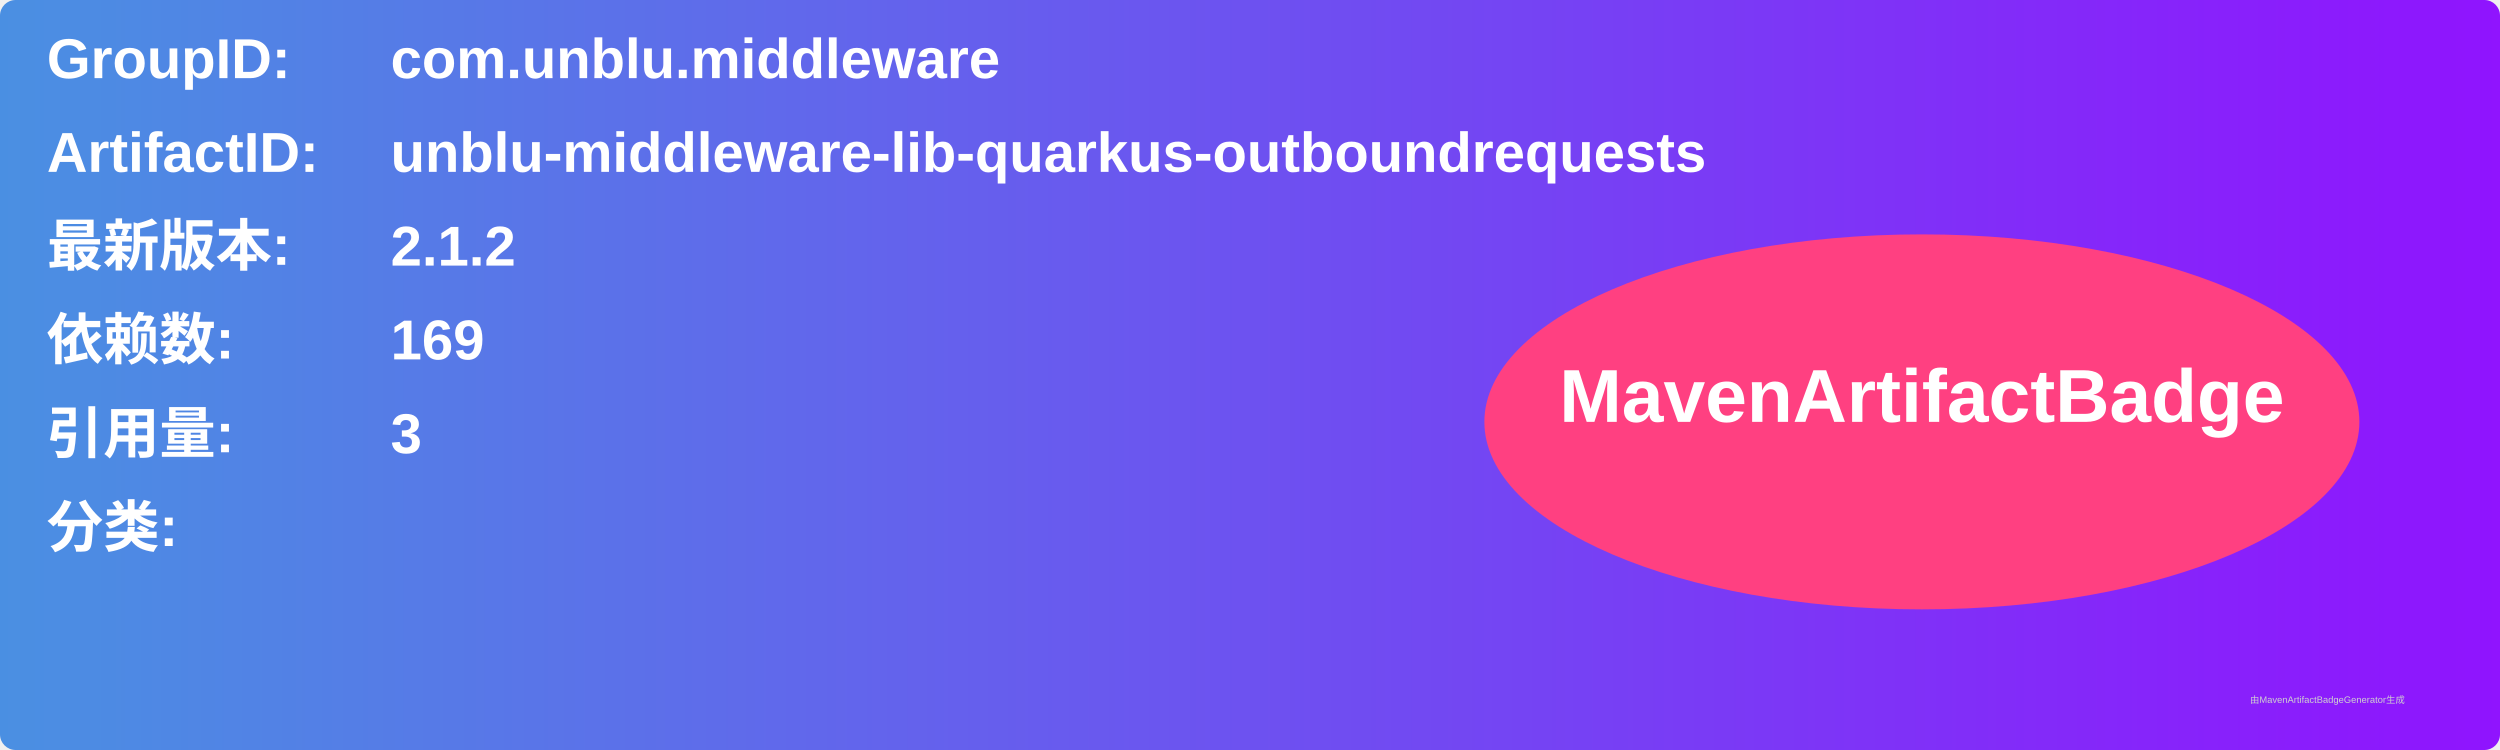
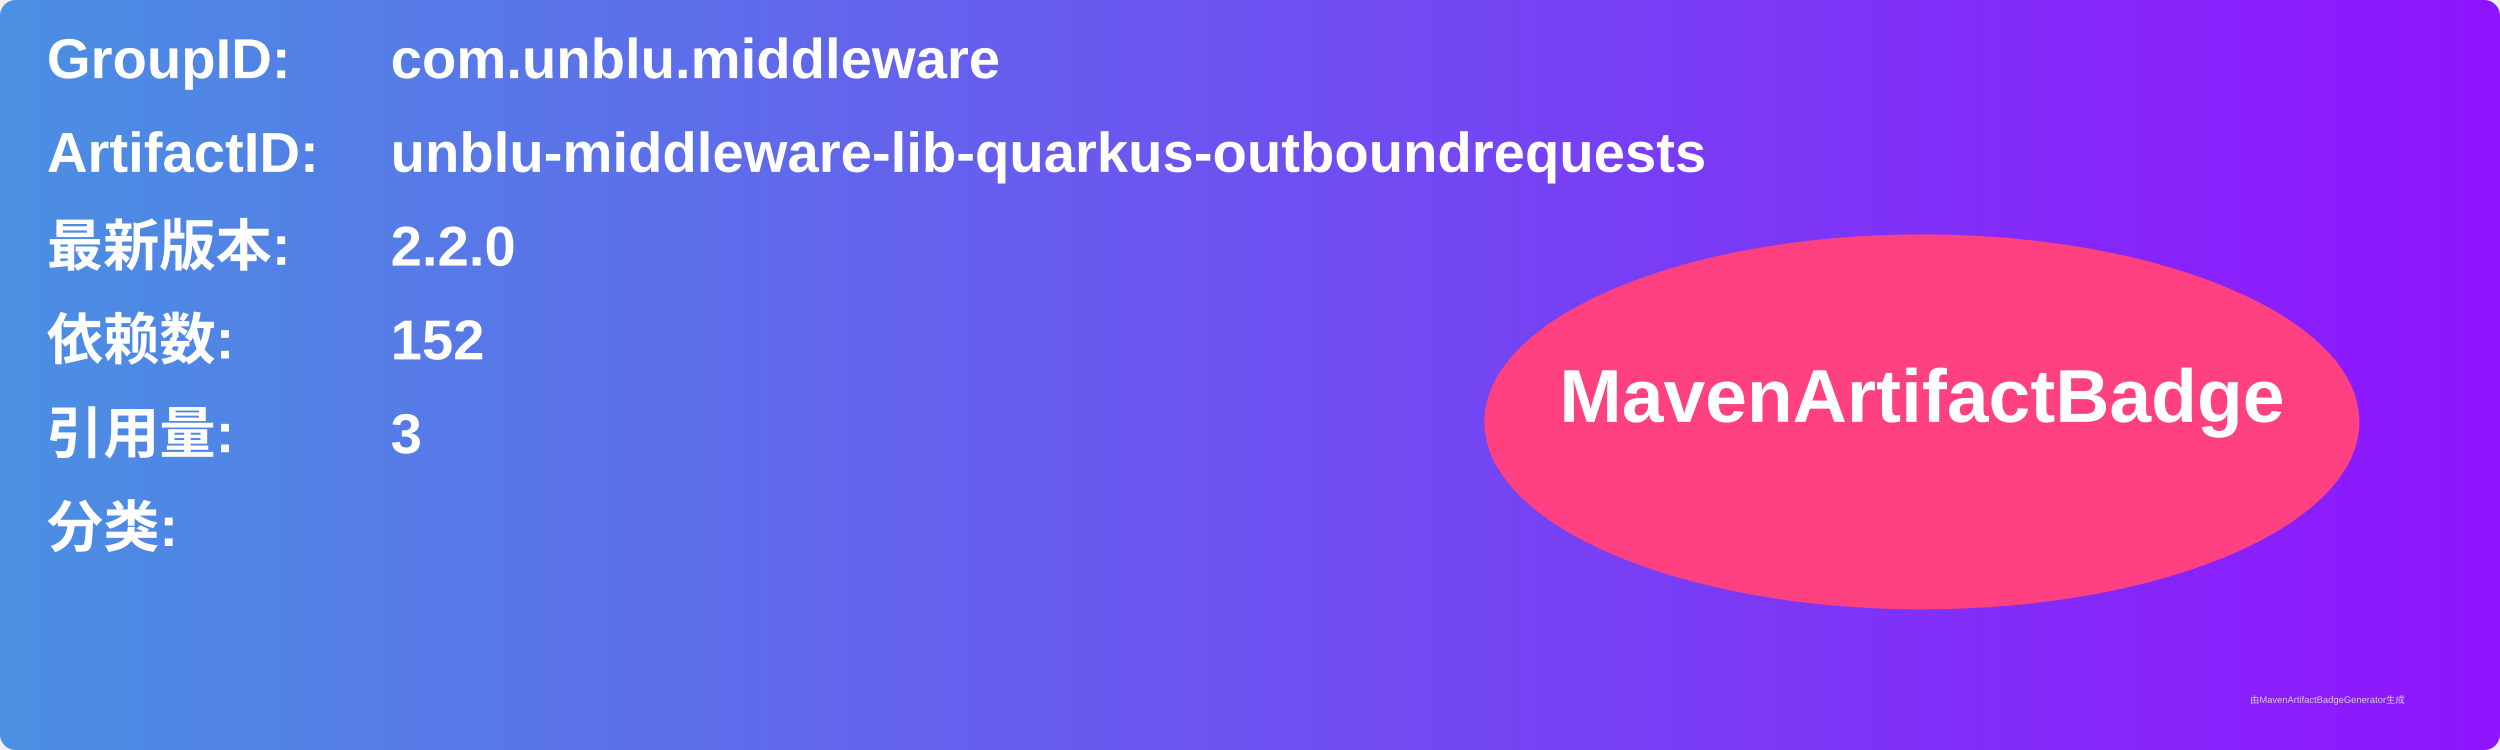
<svg xmlns="http://www.w3.org/2000/svg" width="800" height="240" viewBox="0 0 800 240">
  <linearGradient id="grad" x1="0%" y1="0%" x2="100%" y2="0%">
    <stop offset="0%" stop-color="#4a90e2" />
    <stop offset="100%" stop-color="#9013fe" />
  </linearGradient>
  <rect width="100%" height="100%" rx="5" ry="5" fill="url(#grad)" />
  <g transform="translate(15, 15)">
    <text x="0" y="10" font-family="Arial" font-size="18" fill="white" font-weight="bold" width="260">GroupID:</text>
    <text x="110" y="10" font-family="Arial" font-size="18" fill="white" font-weight="bold" width="460">com.unblu.middleware</text>
    <text x="0" y="40" font-family="Arial" font-size="18" fill="white" font-weight="bold" width="260">ArtifactID:</text>
    <text x="110" y="40" font-family="Arial" font-size="18" fill="white" font-weight="bold" width="460">unblu-middleware-lib-quarkus-outboundrequests</text>
    <text x="0" y="70" font-family="Arial" font-size="18" fill="white" font-weight="bold">最新版本:</text>
    <text x="110" y="70" font-family="Arial" font-size="18" fill="white" font-weight="bold">
-       <tspan font-weight="bold">2.1.2</tspan>
+       <tspan font-weight="bold">2.2.0</tspan>
    </text>
    <text x="0" y="100" font-family="Arial" font-size="18" fill="white" font-weight="bold">依赖数: </text>
    <text x="110" y="100" font-family="Arial" font-size="18" fill="white">
-       <tspan font-weight="bold">169</tspan>
+       <tspan font-weight="bold">152</tspan>
    </text>
    <text x="0" y="130" font-family="Arial" font-size="18" fill="white" font-weight="bold">引用量: </text>
    <text x="110" y="130" font-family="Arial" font-size="18" fill="white">
      <tspan font-weight="bold">3</tspan>
    </text>
    <text x="0" y="160" font-family="Arial" font-size="18" fill="white" font-weight="bold">分类:</text>
    <text x="10" y="190" font-family="Arial" font-size="10" fill="white">
      <tspan font-weight="bold" />
    </text>
    <ellipse cx="600" cy="120" rx="140" ry="60" fill="#ff4081" />
    <text x="600" y="120" text-anchor="middle" font-family="Arial" font-size="24" fill="white" font-weight="bold">MavenArtifactBadge</text>
  </g>
  <text x="720" y="225" font-family="Arial" font-size="3" fill="#d0d0d0">由MavenArtifactBadgeGenerator生成</text>
</svg>
